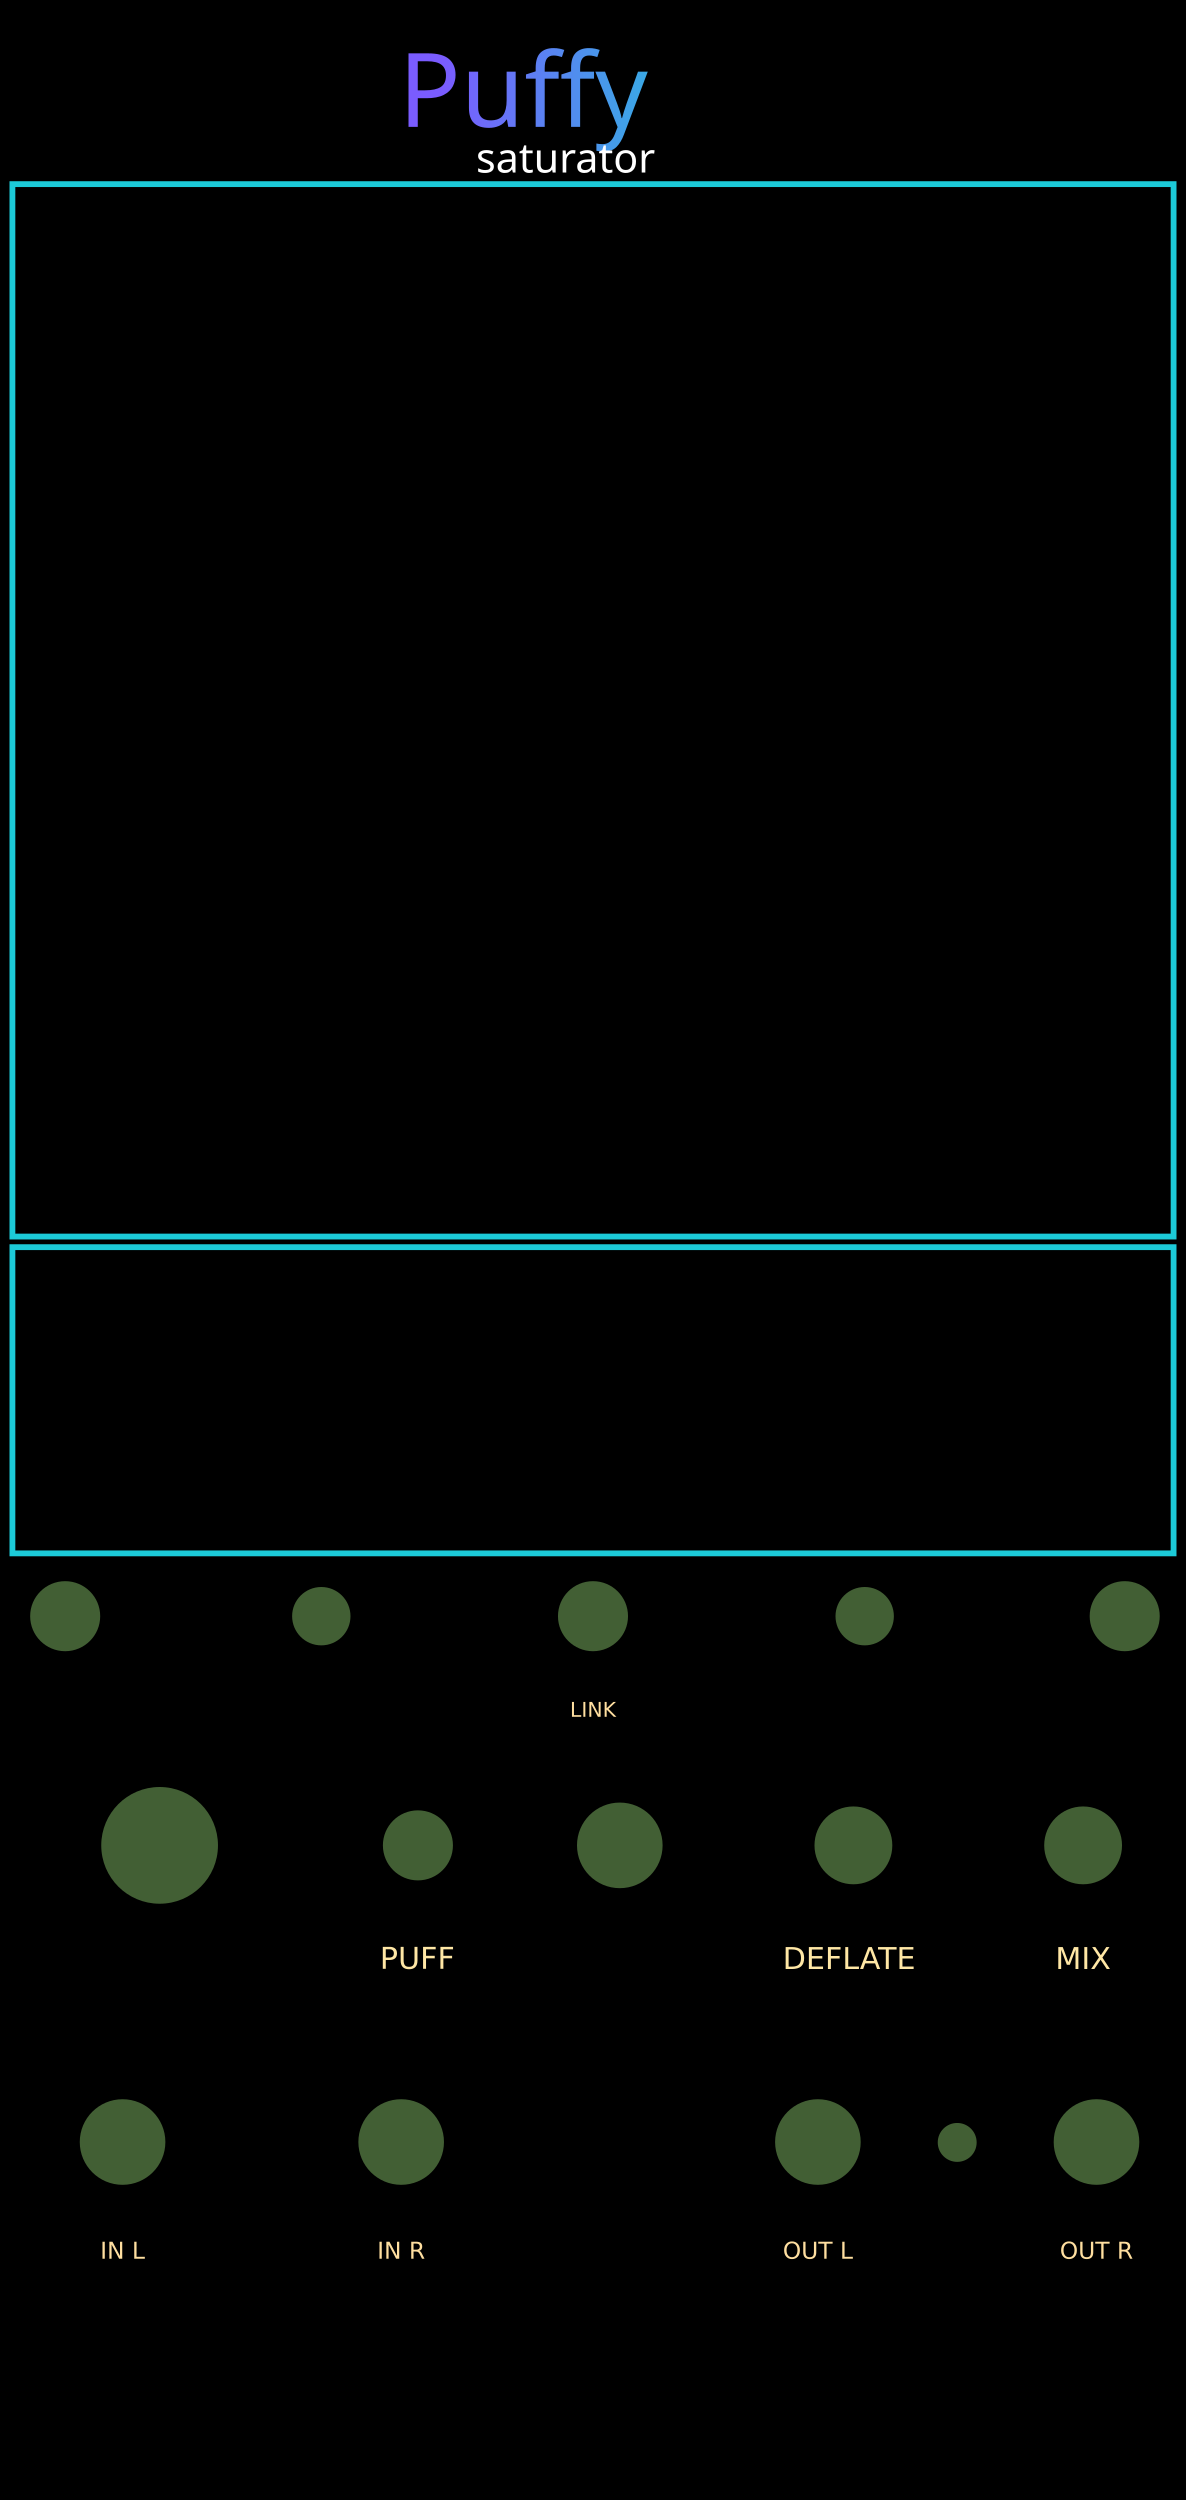
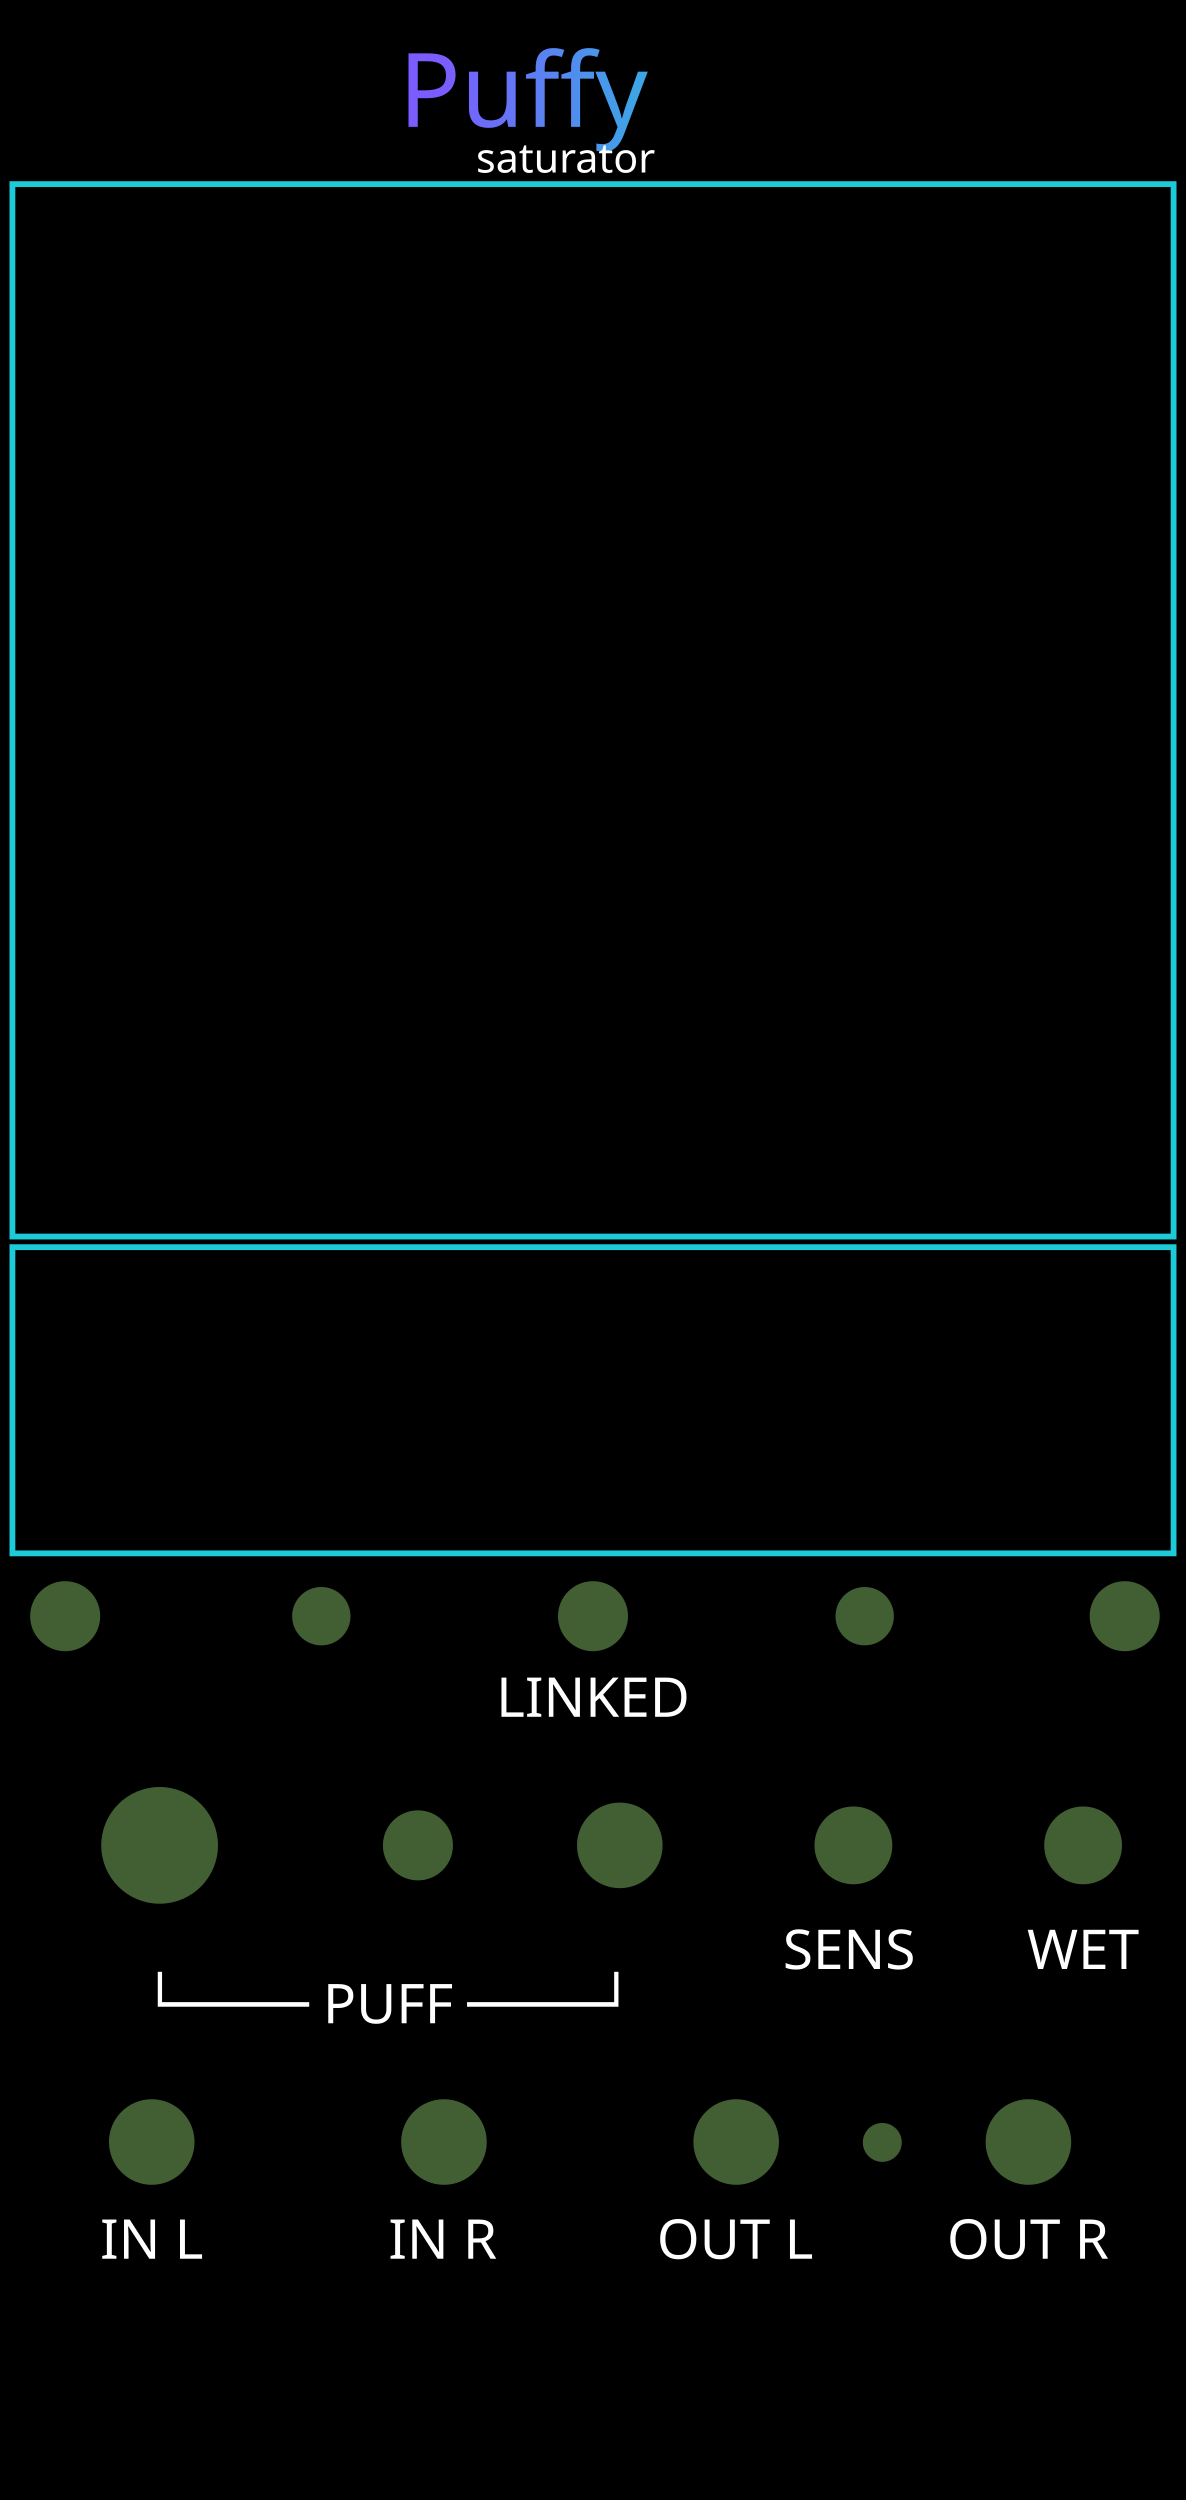
<svg xmlns="http://www.w3.org/2000/svg" xmlns:xlink="http://www.w3.org/1999/xlink" width="60.96mm" height="128.5mm" viewBox="0 0 6096 12850" version="1.1" id="svg21">
  <defs id="defs8">
    <linearGradient id="panel" x1="0" y1="0" x2="0" y2="1">
      <stop offset="0" stop-color="#24140b" id="stop1" />
      <stop offset="0.48" stop-color="#100b13" id="stop2" />
      <stop offset="1" stop-color="#050711" id="stop3" />
    </linearGradient>
    <linearGradient id="gold" x1="0" y1="0" x2="1" y2="1">
      <stop offset="0" stop-color="#fff3b1" id="stop4" />
      <stop offset="0.42" stop-color="#ffd44d" id="stop5" />
      <stop offset="1" stop-color="#ff9f08" id="stop6" />
    </linearGradient>
    <linearGradient id="viewport" x1="0" y1="0" x2="1" y2="1">
      <stop offset="0" stop-color="#1f192c" id="stop7" />
      <stop offset="1" stop-color="#0f0d17" id="stop8" />
    </linearGradient>
    <linearGradient xlink:href="#linearGradient22" id="linearGradient500" gradientUnits="userSpaceOnUse" x1="5355.919" y1="1516.234" x2="6904.773" y2="1512.3" gradientTransform="matrix(0.9969081,0,0,0.9969081,-3063.314,-867.1452)" />
    <linearGradient id="linearGradient22">
      <stop style="stop-color:#7a5cff;stop-opacity:1;" offset="0" id="stop22" />
      <stop style="stop-color:#1cccd9;stop-opacity:1;" offset="1" id="stop23" />
    </linearGradient>
  </defs>
  <rect width="6096" height="12850" fill="url(#panel)" id="rect8" style="display:inline;fill:#000000;fill-opacity:1" x="0" y="0" />
  <rect x="63.778" y="911.769" width="5968.445" height="5409.466" rx="0" fill="#000000" stroke="#1ccad8" stroke-opacity="1" stroke-width="24.338" id="puffy_border" style="display:none;fill:#000000;fill-opacity:1;stroke:#1ccad8;stroke-width:24.338;stroke-linecap:round;stroke-linejoin:round;stroke-opacity:1" />
  <rect x="75.51" y="6380.48" width="5967.442" height="1573.841" rx="0" fill="#000000" stroke="#1ccad8" stroke-opacity="1" stroke-width="24.338" id="transfer_preview_border" style="display:none;fill:#000000;fill-opacity:1;stroke:#1ccad8;stroke-width:25.359;stroke-linecap:round;stroke-linejoin:round;stroke-opacity:1" />
  <g id="labels">
-     <text x="2145.002" y="10119.73" text-anchor="middle" font-family="'DejaVu Sans', sans-serif" font-size="155px" fill="#ffe7a5" id="text13">PUFF</text>
-     <text x="4364.528" y="10120.828" text-anchor="middle" font-family="'DejaVu Sans', sans-serif" font-size="155px" fill="#ffe7a5" id="text14">DEFLATE</text>
-     <text x="5567.185" y="10120.828" text-anchor="middle" font-family="'DejaVu Sans', sans-serif" font-size="155px" fill="#ffe7a5" id="mix_label">MIX</text>
-     <text x="630" y="11610" text-anchor="middle" font-family="'DejaVu Sans', sans-serif" font-size="120px" fill="#ffdfa0" id="text18">IN L</text>
-     <text x="2062" y="11610" text-anchor="middle" font-family="'DejaVu Sans', sans-serif" font-size="120px" fill="#ffdfa0" id="text19">IN R</text>
-     <text x="4204" y="11610" text-anchor="middle" font-family="'DejaVu Sans', sans-serif" font-size="120px" fill="#ffdfa0" id="text20">OUT L</text>
-     <text x="5636" y="11610" text-anchor="middle" font-family="'DejaVu Sans', sans-serif" font-size="120px" fill="#ffdfa0" id="text21">OUT R</text>
-     <text x="3048" y="8824.473" text-anchor="middle" font-family="'DejaVu Sans', sans-serif" font-size="105px" fill="#ffdfa0" id="character_link_label">LINK</text>
+     <text x="1994.966" y="10399.721" text-anchor="middle" font-family="'DejaVu Sans', sans-serif" font-size="155px" fill="#ffe7a5" id="text13" style="font-style:normal;font-variant:normal;font-weight:normal;font-stretch:normal;font-size:282.222px;font-family:Rubik;-inkscape-font-specification:'Rubik, @wght=400';font-variant-ligatures:normal;font-variant-caps:normal;font-variant-numeric:normal;font-variant-east-asian:normal;font-variation-settings:'wght' 400;text-anchor:middle;fill:#ffffff;fill-opacity:1">
+       <tspan id="tspan6" x="1994.967" y="10399.721">└──── PUFF ────┘</tspan>
+     </text>
+     <text x="4364.528" y="10120.828" text-anchor="middle" font-family="'DejaVu Sans', sans-serif" font-size="155px" fill="#ffe7a5" id="text14" style="-inkscape-font-specification:'Rubik, @wght=400';font-family:Rubik;font-weight:normal;font-style:normal;font-stretch:normal;font-variant:normal;font-size:282.222px;font-variant-ligatures:normal;font-variant-caps:normal;font-variant-numeric:normal;font-variant-east-asian:normal;font-variation-settings:'wght' 400;text-anchor:middle;fill:#ffffff;fill-opacity:1">
+       <tspan id="tspan4">SENS</tspan>
+     </text>
+     <text x="5567.185" y="10120.828" text-anchor="middle" font-family="'DejaVu Sans', sans-serif" font-size="155px" fill="#ffe7a5" id="mix_label" style="-inkscape-font-specification:'Rubik, @wght=400';font-family:Rubik;font-weight:normal;font-style:normal;font-stretch:normal;font-variant:normal;font-size:282.222px;font-variant-ligatures:normal;font-variant-caps:normal;font-variant-numeric:normal;font-variant-east-asian:normal;font-variation-settings:'wght' 400;text-anchor:middle;fill:#ffffff;fill-opacity:1">
+       <tspan id="tspan1">WET</tspan>
+     </text>
+     <text x="779.96" y="11610" text-anchor="middle" font-family="'DejaVu Sans', sans-serif" font-size="120px" fill="#ffdfa0" id="text18" style="font-style:normal;font-variant:normal;font-weight:normal;font-stretch:normal;font-size:282.222px;font-family:Rubik;-inkscape-font-specification:'Rubik, Normal';font-variant-ligatures:normal;font-variant-caps:normal;font-variant-numeric:normal;font-variant-east-asian:normal;fill:#ffffff;fill-opacity:1">IN L</text>
+     <text x="2275.624" y="11610" text-anchor="middle" font-family="'DejaVu Sans', sans-serif" font-size="120px" fill="#ffdfa0" id="text19" style="font-style:normal;font-variant:normal;font-weight:normal;font-stretch:normal;font-size:282.222px;font-family:Rubik;-inkscape-font-specification:'Rubik, Normal';font-variant-ligatures:normal;font-variant-caps:normal;font-variant-numeric:normal;font-variant-east-asian:normal;fill:#ffffff;fill-opacity:1">IN R</text>
+     <text x="3778.485" y="11610" text-anchor="middle" font-family="'DejaVu Sans', sans-serif" font-size="120px" fill="#ffdfa0" id="text20" style="font-style:normal;font-variant:normal;font-weight:normal;font-stretch:normal;font-size:282.222px;font-family:Rubik;-inkscape-font-specification:'Rubik, Normal';font-variant-ligatures:normal;font-variant-caps:normal;font-variant-numeric:normal;font-variant-east-asian:normal;fill:#ffffff;fill-opacity:1">OUT L</text>
+     <text x="5283.462" y="11610" text-anchor="middle" font-family="'DejaVu Sans', sans-serif" font-size="120px" fill="#ffdfa0" id="text21" style="font-style:normal;font-variant:normal;font-weight:normal;font-stretch:normal;font-size:282.222px;font-family:Rubik;-inkscape-font-specification:'Rubik, Normal';font-variant-ligatures:normal;font-variant-caps:normal;font-variant-numeric:normal;font-variant-east-asian:normal;fill:#ffffff;fill-opacity:1">OUT R</text>
+     <text x="3048" y="8824.473" text-anchor="middle" font-family="'DejaVu Sans', sans-serif" font-size="105px" fill="#ffdfa0" id="character_link_label" style="-inkscape-font-specification:'Rubik, @wght=400';font-family:Rubik;font-weight:normal;font-style:normal;font-stretch:normal;font-variant:normal;font-size:282.222px;font-variant-ligatures:normal;font-variant-caps:normal;font-variant-numeric:normal;font-variant-east-asian:normal;font-variation-settings:'wght' 400;text-anchor:middle;fill:#ffffff;fill-opacity:1">
+       <tspan id="tspan5">LINKED</tspan>
+     </text>
    <text id="reworked_module_title_text" x="3032.919" y="468.4" style="font-style:normal;font-variant:normal;font-weight:normal;font-stretch:normal;font-size:529.167px;font-family:Rubik;-inkscape-font-specification:'Rubik, @wght=600';font-variant-ligatures:normal;font-variant-caps:normal;font-variant-numeric:normal;font-variant-east-asian:normal;font-variation-settings:'wght' 600;dominant-baseline:middle;text-anchor:middle;display:inline;fill:url(#linearGradient500);stroke-width:28.135" xml:space="preserve">
      <tspan id="tspan3" style="fill:url(#linearGradient500)" x="3032.919" y="468.4">Puffy</tspan>
    </text>
    <text id="reworked_module_description" x="3044.825" y="813.55" style="font-style:normal;font-variant:normal;font-weight:normal;font-stretch:normal;font-size:211.667px;font-family:Rubik;-inkscape-font-specification:'Rubik, @wght=400';font-variant-ligatures:normal;font-variant-caps:normal;font-variant-numeric:normal;font-variant-east-asian:normal;font-variation-settings:'wght' 400;dominant-baseline:middle;text-anchor:middle;display:inline;fill:#ffffff" xml:space="preserve">
      <tspan id="tspan2" x="3044.825" y="813.55">saturator</tspan>
    </text>
  </g>
  <g id="components" opacity="0" style="display:inline;opacity:1">
    <rect id="BRANDING_LEVIATHAN_LOGO_RASTER" x="1412.033" y="11843.102" width="3271.933" height="1224.054" style="display:none" />
    <circle id="character_param" cx="335" cy="8307.2" r="180" style="fill:#425f34;fill-opacity:1" />
    <circle id="negative_character_readout" cx="1651.5" cy="8307.2" r="150" style="fill:#425f34;fill-opacity:1;stroke-width:15" />
    <circle id="positive_character_readout" cx="4444.5" cy="8307.2" r="150" style="fill:#425f34;fill-opacity:1;stroke-width:15" />
    <circle id="positive_character_param" cx="5781" cy="8307.2" r="180" style="fill:#425f34;fill-opacity:1" />
    <circle id="character_link_param" cx="3048" cy="8307.2" r="180" style="fill:#425f34;fill-opacity:1" />
    <circle id="puff_param" cx="820.4" cy="9485.2" r="300" style="fill:#425f34;fill-opacity:1" />
-     <circle id="deflate_param" cx="4386.487" cy="9485.2" r="200" style="fill:#425f34;fill-opacity:1" />
+     <circle id="sensitivity_param" cx="4386.487" cy="9485.2" r="200" style="fill:#425f34;fill-opacity:1" />
    <circle id="mix_param" cx="5567.185" cy="9485.2" r="200" style="fill:#425f34;fill-opacity:1" />
    <circle id="puff_cv_amount_param" cx="2148.106" cy="9485.2" r="180" style="fill:#425f34;fill-opacity:1" />
-     <circle id="input_l" cx="630" cy="11010" r="220" style="fill:#425f34;fill-opacity:1" />
-     <circle id="input_r" cx="2062" cy="11010" r="220" style="fill:#425f34;fill-opacity:1" />
+     <circle id="input_l" cx="779.96" cy="11010" r="220" style="fill:#425f34;fill-opacity:1" />
+     <circle id="input_r" cx="2281.974" cy="11010" r="220" style="fill:#425f34;fill-opacity:1" />
    <circle id="puff_cv_input" cx="3185.788" cy="9485.2" r="220" style="fill:#425f34;fill-opacity:1" />
-     <circle id="output_l" cx="4204" cy="11010" r="220" style="fill:#425f34;fill-opacity:1" />
-     <circle id="output_r" cx="5636" cy="11010" r="220" style="fill:#425f34;fill-opacity:1" />
-     <circle id="limit_light" cx="4920" cy="11012.043" r="100" style="fill:#425f34;fill-opacity:1" />
+     <circle id="output_l" cx="3783.988" cy="11010" r="220" style="fill:#425f34;fill-opacity:1" />
+     <circle id="output_r" cx="5286.002" cy="11010" r="220" style="fill:#425f34;fill-opacity:1" />
+     <circle id="limit_light" cx="4534.996" cy="11012.043" r="100" style="fill:#425f34;fill-opacity:1" />
  </g>
  <rect id="fish_rect" x="63.778" y="946.45" width="5968.445" height="5409.466" style="display:inline;opacity:1;fill:none;fill-opacity:1;stroke:#1ccad8;stroke-width:29.9;stroke-dasharray:none;stroke-opacity:1" />
  <rect id="transfer_preview_rect" x="63.806" y="6410.45" width="5968.388" height="1573.878" style="display:inline;opacity:1;fill:none;fill-opacity:1;stroke:#1ccad8;stroke-width:29.9;stroke-dasharray:none;stroke-opacity:1" />
</svg>
